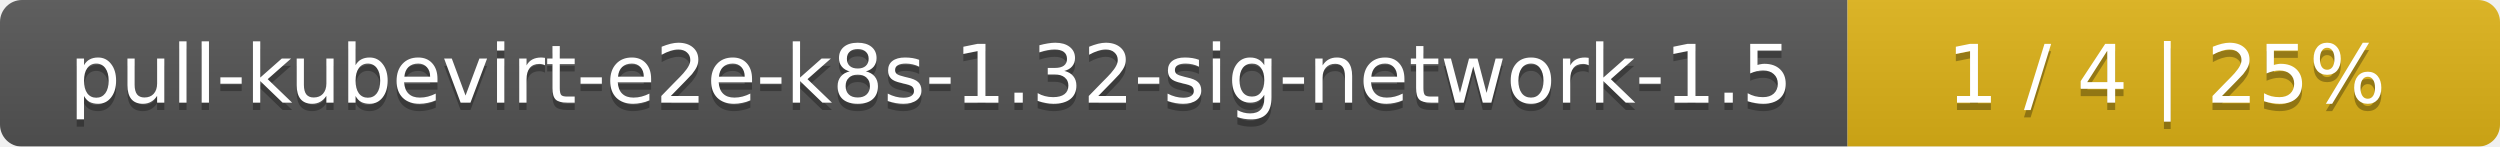
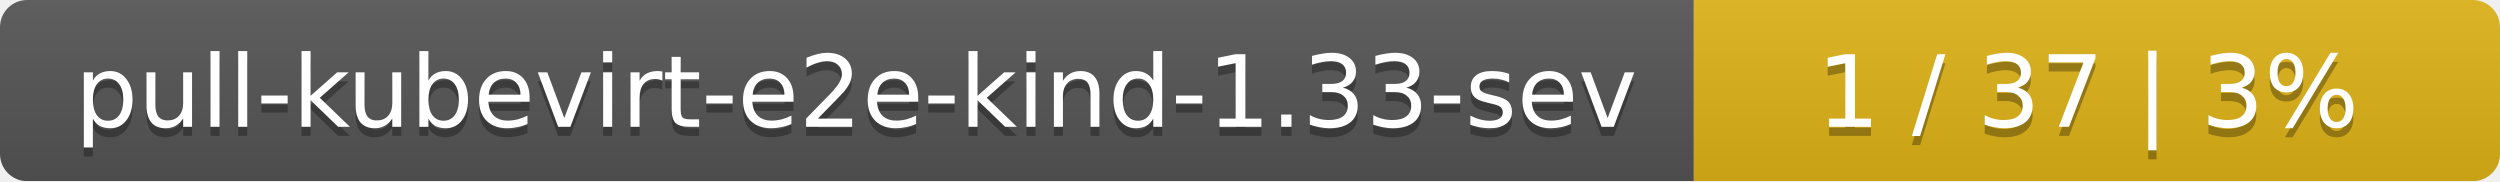
- <svg xmlns="http://www.w3.org/2000/svg" width="341" height="20">
+ <svg xmlns="http://www.w3.org/2000/svg" width="276" height="20">
  <linearGradient id="smooth" x2="0" y2="100%">
    <stop offset="0" stop-color="#bbb" stop-opacity=".1" />
    <stop offset="1" stop-opacity=".1" />
  </linearGradient>
  <mask id="round">
-     <rect width="341" height="20" rx="3" fill="#fff" />
+     <rect width="276" height="20" rx="3" fill="#fff" />
  </mask>
  <g mask="url(#round)">
-     <rect width="252" height="20" fill="#555" />
-     <rect x="252" width="89" height="20" fill="#dfb317" />
-     <rect width="341" height="20" fill="url(#smooth)" />
+     <rect width="187" height="20" fill="#555" />
+     <rect x="187" width="89" height="20" fill="#dfb317" />
+     <rect width="276" height="20" fill="url(#smooth)" />
  </g>
  <g fill="#fff" text-anchor="middle" font-family="DejaVu Sans,Verdana,Geneva,sans-serif" font-size="11">
-     <text x="127" y="15" fill="#010101" fill-opacity=".3">pull-kubevirt-e2e-k8s-1.32-sig-network-1.5</text>
-     <text x="127" y="14">pull-kubevirt-e2e-k8s-1.32-sig-network-1.5</text>
-     <text x="295.5" y="15" fill="#010101" fill-opacity=".3">1 / 4    |    25%</text>
-     <text x="295.5" y="14">1 / 4    |    25%</text>
+     <text x="94.5" y="15" fill="#010101" fill-opacity=".3">pull-kubevirt-e2e-kind-1.33-sev</text>
+     <text x="94.5" y="14">pull-kubevirt-e2e-kind-1.33-sev</text>
+     <text x="230.5" y="15" fill="#010101" fill-opacity=".3">1 / 37    |    3%</text>
+     <text x="230.5" y="14">1 / 37    |    3%</text>
  </g>
</svg>
